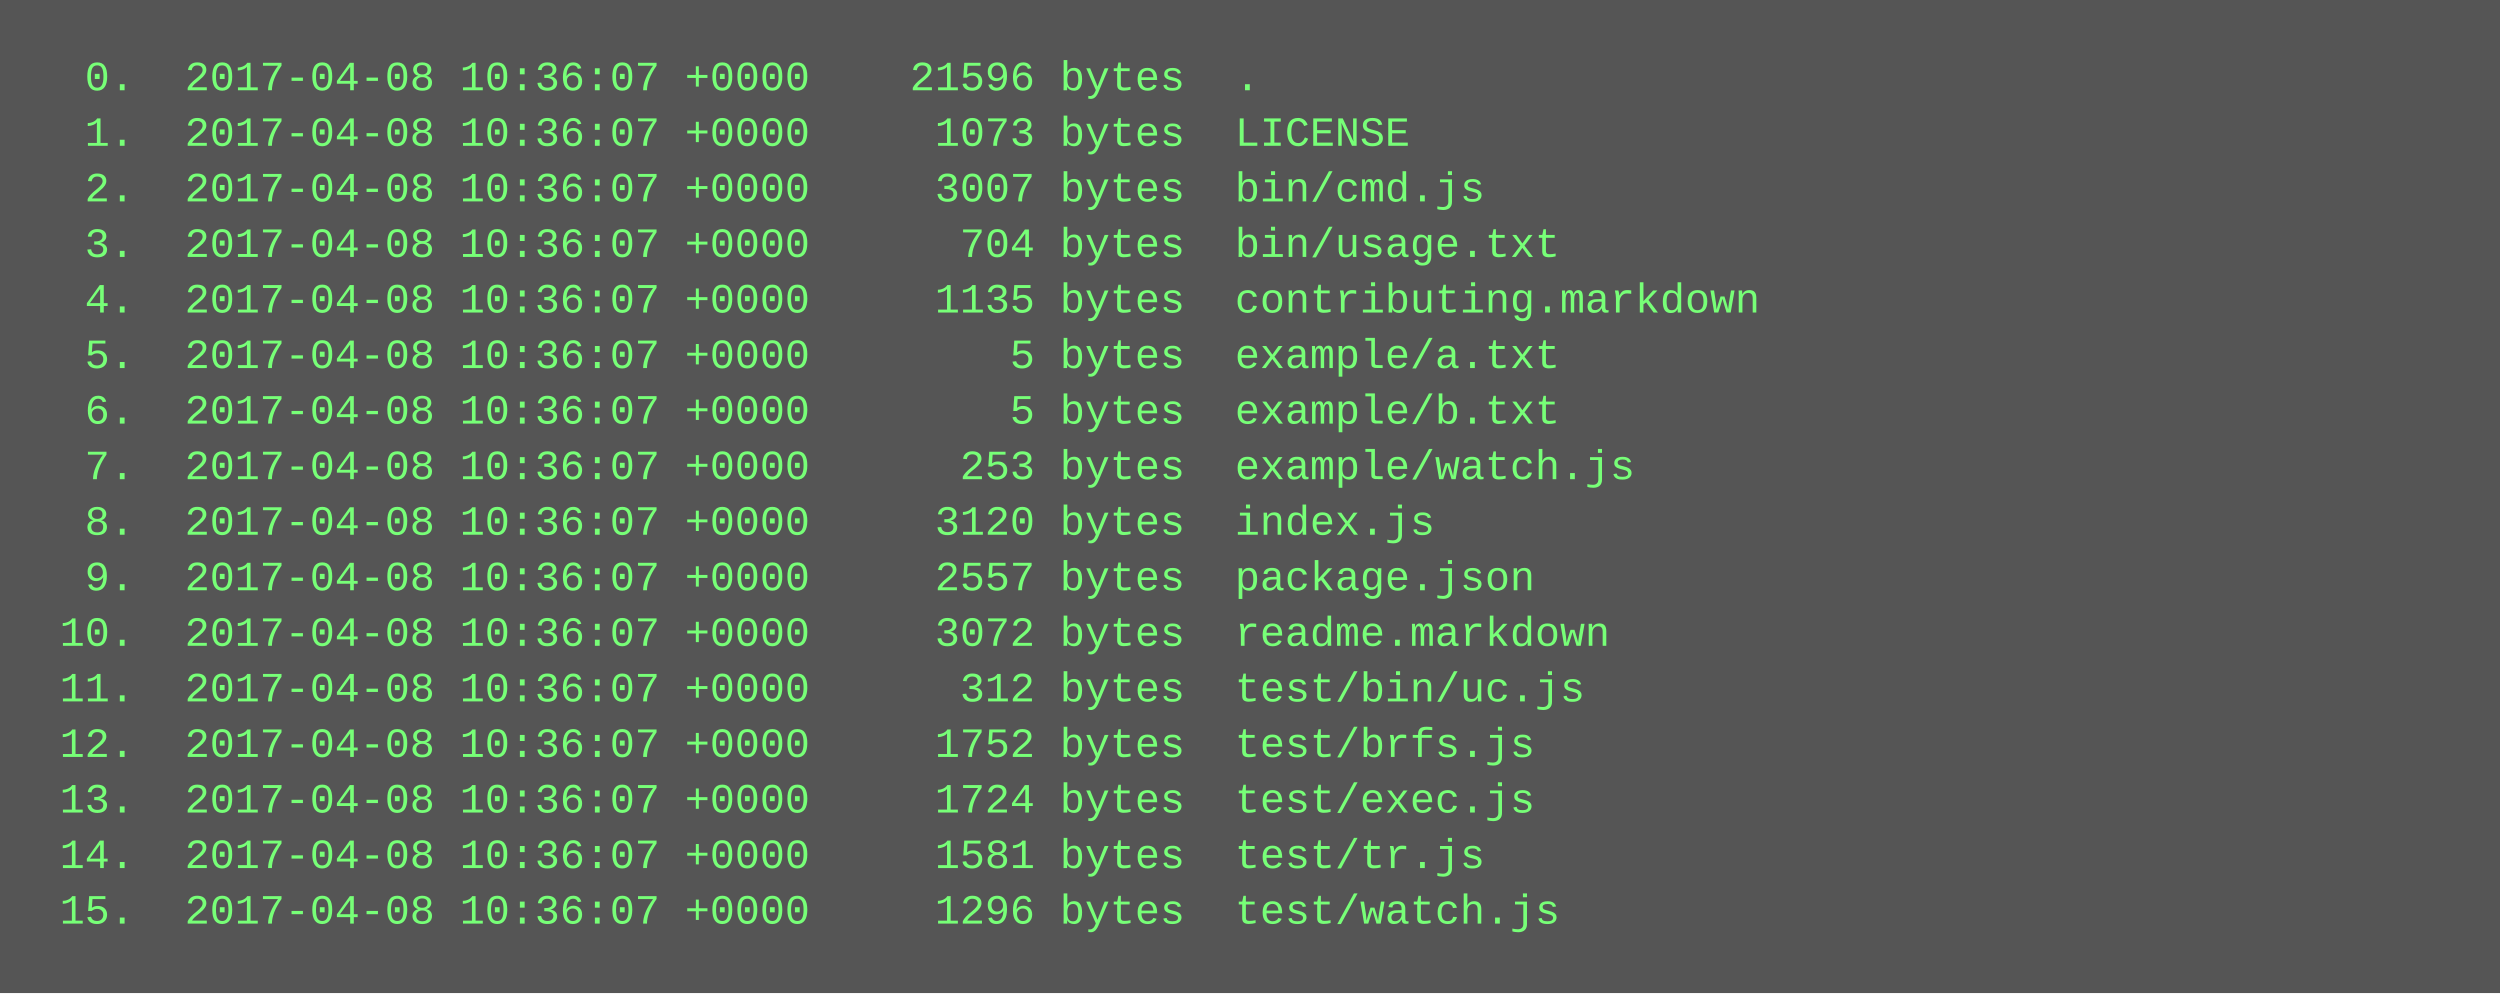
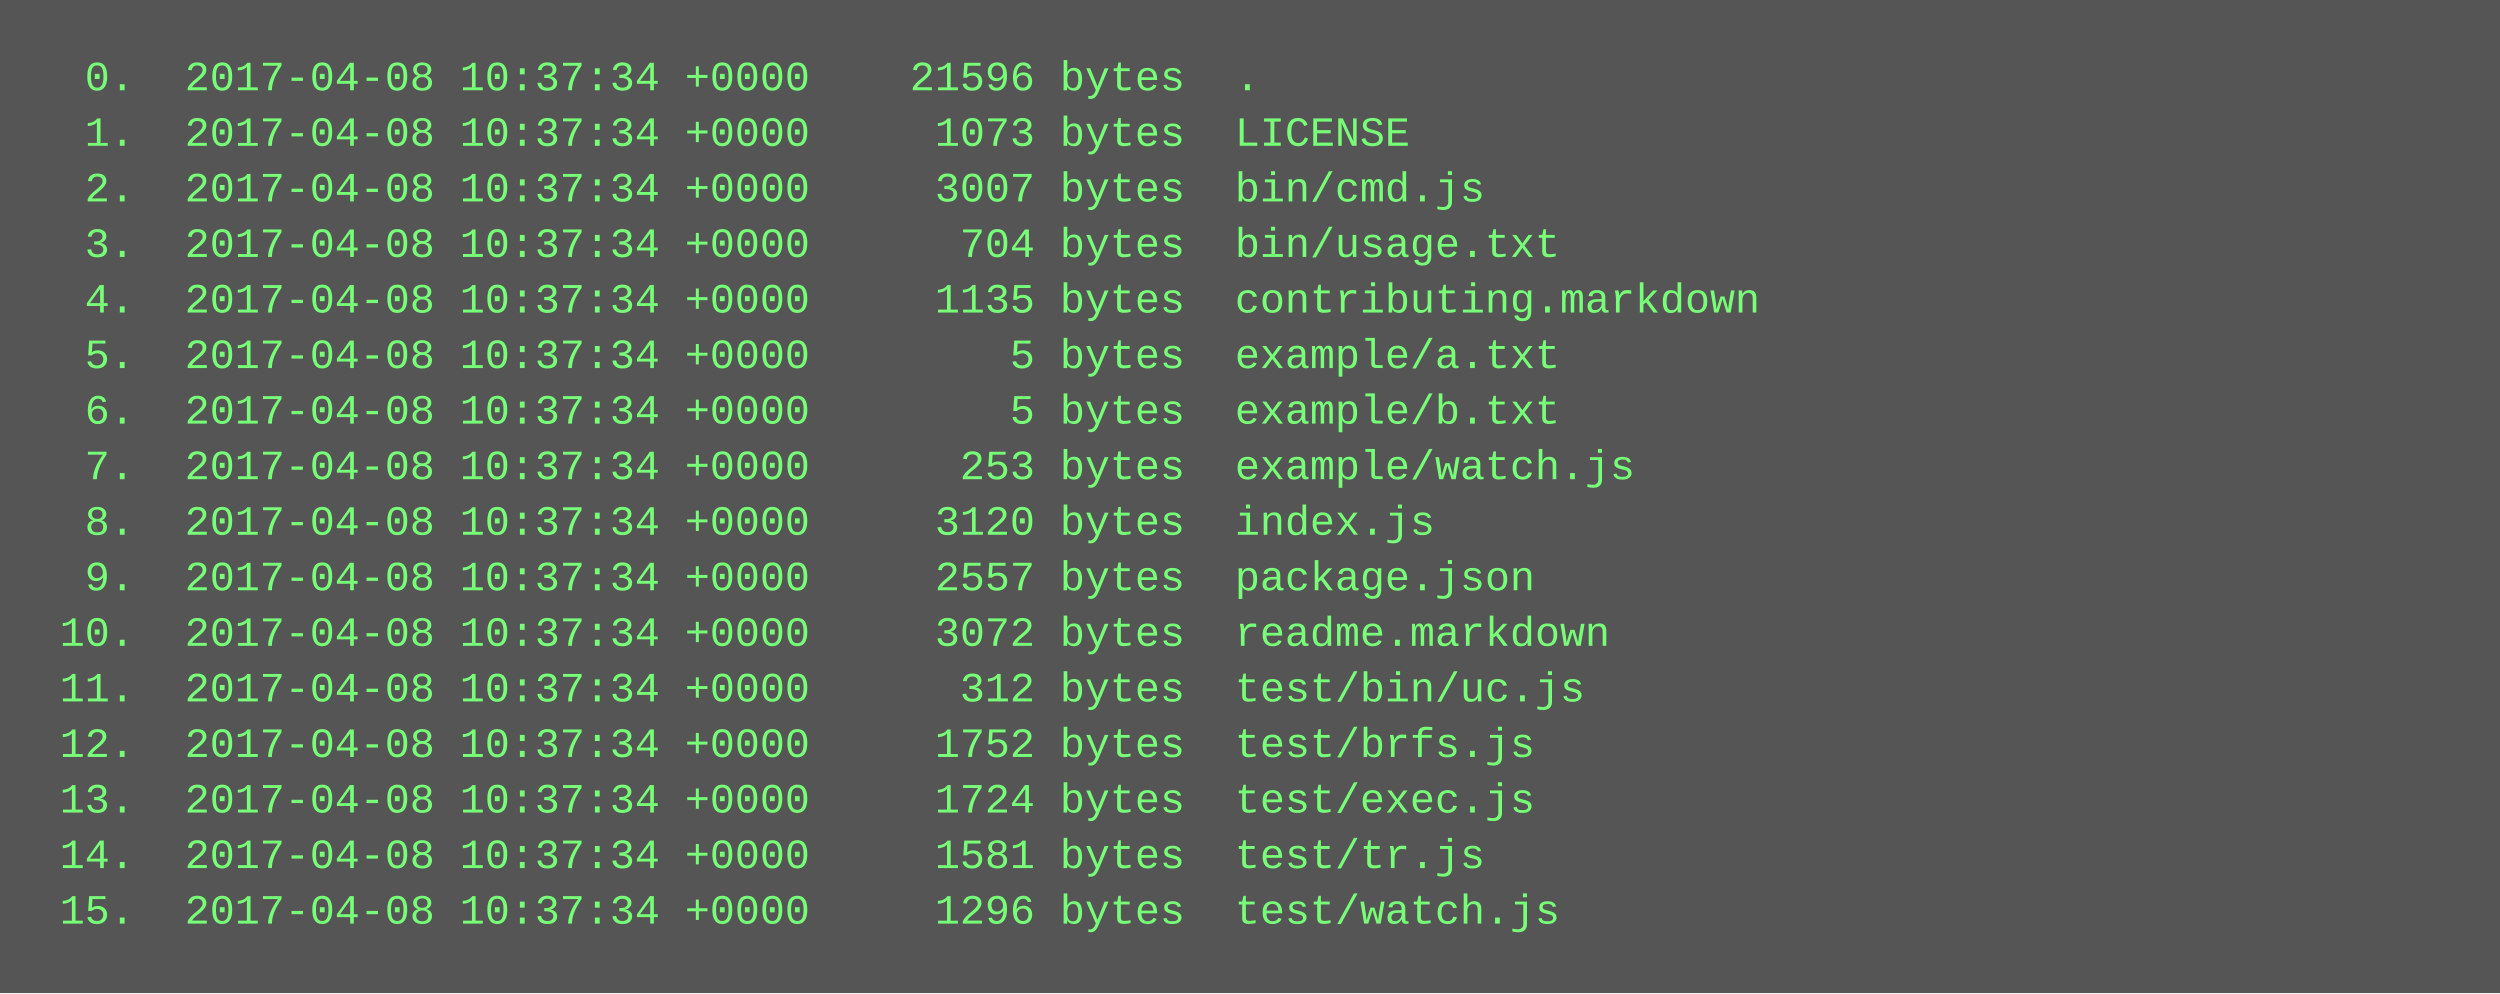
<svg xmlns="http://www.w3.org/2000/svg" height="286" width="720">
  <rect height="286" fill="#555" width="720" />
  <text fill="#7f7" font-family="Courier New" font-size="12" xml:space="preserve">
-     <tspan x="10" y="26">  0.  2017-04-08 10:36:07 +0000    21596 bytes  .</tspan>
-     <tspan x="10" y="42">  1.  2017-04-08 10:36:07 +0000     1073 bytes  LICENSE</tspan>
-     <tspan x="10" y="58">  2.  2017-04-08 10:36:07 +0000     3007 bytes  bin/cmd.js</tspan>
-     <tspan x="10" y="74">  3.  2017-04-08 10:36:07 +0000      704 bytes  bin/usage.txt</tspan>
-     <tspan x="10" y="90">  4.  2017-04-08 10:36:07 +0000     1135 bytes  contributing.markdown</tspan>
-     <tspan x="10" y="106">  5.  2017-04-08 10:36:07 +0000        5 bytes  example/a.txt</tspan>
-     <tspan x="10" y="122">  6.  2017-04-08 10:36:07 +0000        5 bytes  example/b.txt</tspan>
-     <tspan x="10" y="138">  7.  2017-04-08 10:36:07 +0000      253 bytes  example/watch.js</tspan>
-     <tspan x="10" y="154">  8.  2017-04-08 10:36:07 +0000     3120 bytes  index.js</tspan>
-     <tspan x="10" y="170">  9.  2017-04-08 10:36:07 +0000     2557 bytes  package.json</tspan>
-     <tspan x="10" y="186"> 10.  2017-04-08 10:36:07 +0000     3072 bytes  readme.markdown</tspan>
-     <tspan x="10" y="202"> 11.  2017-04-08 10:36:07 +0000      312 bytes  test/bin/uc.js</tspan>
-     <tspan x="10" y="218"> 12.  2017-04-08 10:36:07 +0000     1752 bytes  test/brfs.js</tspan>
-     <tspan x="10" y="234"> 13.  2017-04-08 10:36:07 +0000     1724 bytes  test/exec.js</tspan>
-     <tspan x="10" y="250"> 14.  2017-04-08 10:36:07 +0000     1581 bytes  test/tr.js</tspan>
-     <tspan x="10" y="266"> 15.  2017-04-08 10:36:07 +0000     1296 bytes  test/watch.js</tspan>
+     <tspan x="10" y="26">  0.  2017-04-08 10:37:34 +0000    21596 bytes  .</tspan>
+     <tspan x="10" y="42">  1.  2017-04-08 10:37:34 +0000     1073 bytes  LICENSE</tspan>
+     <tspan x="10" y="58">  2.  2017-04-08 10:37:34 +0000     3007 bytes  bin/cmd.js</tspan>
+     <tspan x="10" y="74">  3.  2017-04-08 10:37:34 +0000      704 bytes  bin/usage.txt</tspan>
+     <tspan x="10" y="90">  4.  2017-04-08 10:37:34 +0000     1135 bytes  contributing.markdown</tspan>
+     <tspan x="10" y="106">  5.  2017-04-08 10:37:34 +0000        5 bytes  example/a.txt</tspan>
+     <tspan x="10" y="122">  6.  2017-04-08 10:37:34 +0000        5 bytes  example/b.txt</tspan>
+     <tspan x="10" y="138">  7.  2017-04-08 10:37:34 +0000      253 bytes  example/watch.js</tspan>
+     <tspan x="10" y="154">  8.  2017-04-08 10:37:34 +0000     3120 bytes  index.js</tspan>
+     <tspan x="10" y="170">  9.  2017-04-08 10:37:34 +0000     2557 bytes  package.json</tspan>
+     <tspan x="10" y="186"> 10.  2017-04-08 10:37:34 +0000     3072 bytes  readme.markdown</tspan>
+     <tspan x="10" y="202"> 11.  2017-04-08 10:37:34 +0000      312 bytes  test/bin/uc.js</tspan>
+     <tspan x="10" y="218"> 12.  2017-04-08 10:37:34 +0000     1752 bytes  test/brfs.js</tspan>
+     <tspan x="10" y="234"> 13.  2017-04-08 10:37:34 +0000     1724 bytes  test/exec.js</tspan>
+     <tspan x="10" y="250"> 14.  2017-04-08 10:37:34 +0000     1581 bytes  test/tr.js</tspan>
+     <tspan x="10" y="266"> 15.  2017-04-08 10:37:34 +0000     1296 bytes  test/watch.js</tspan>
  </text>
</svg>
